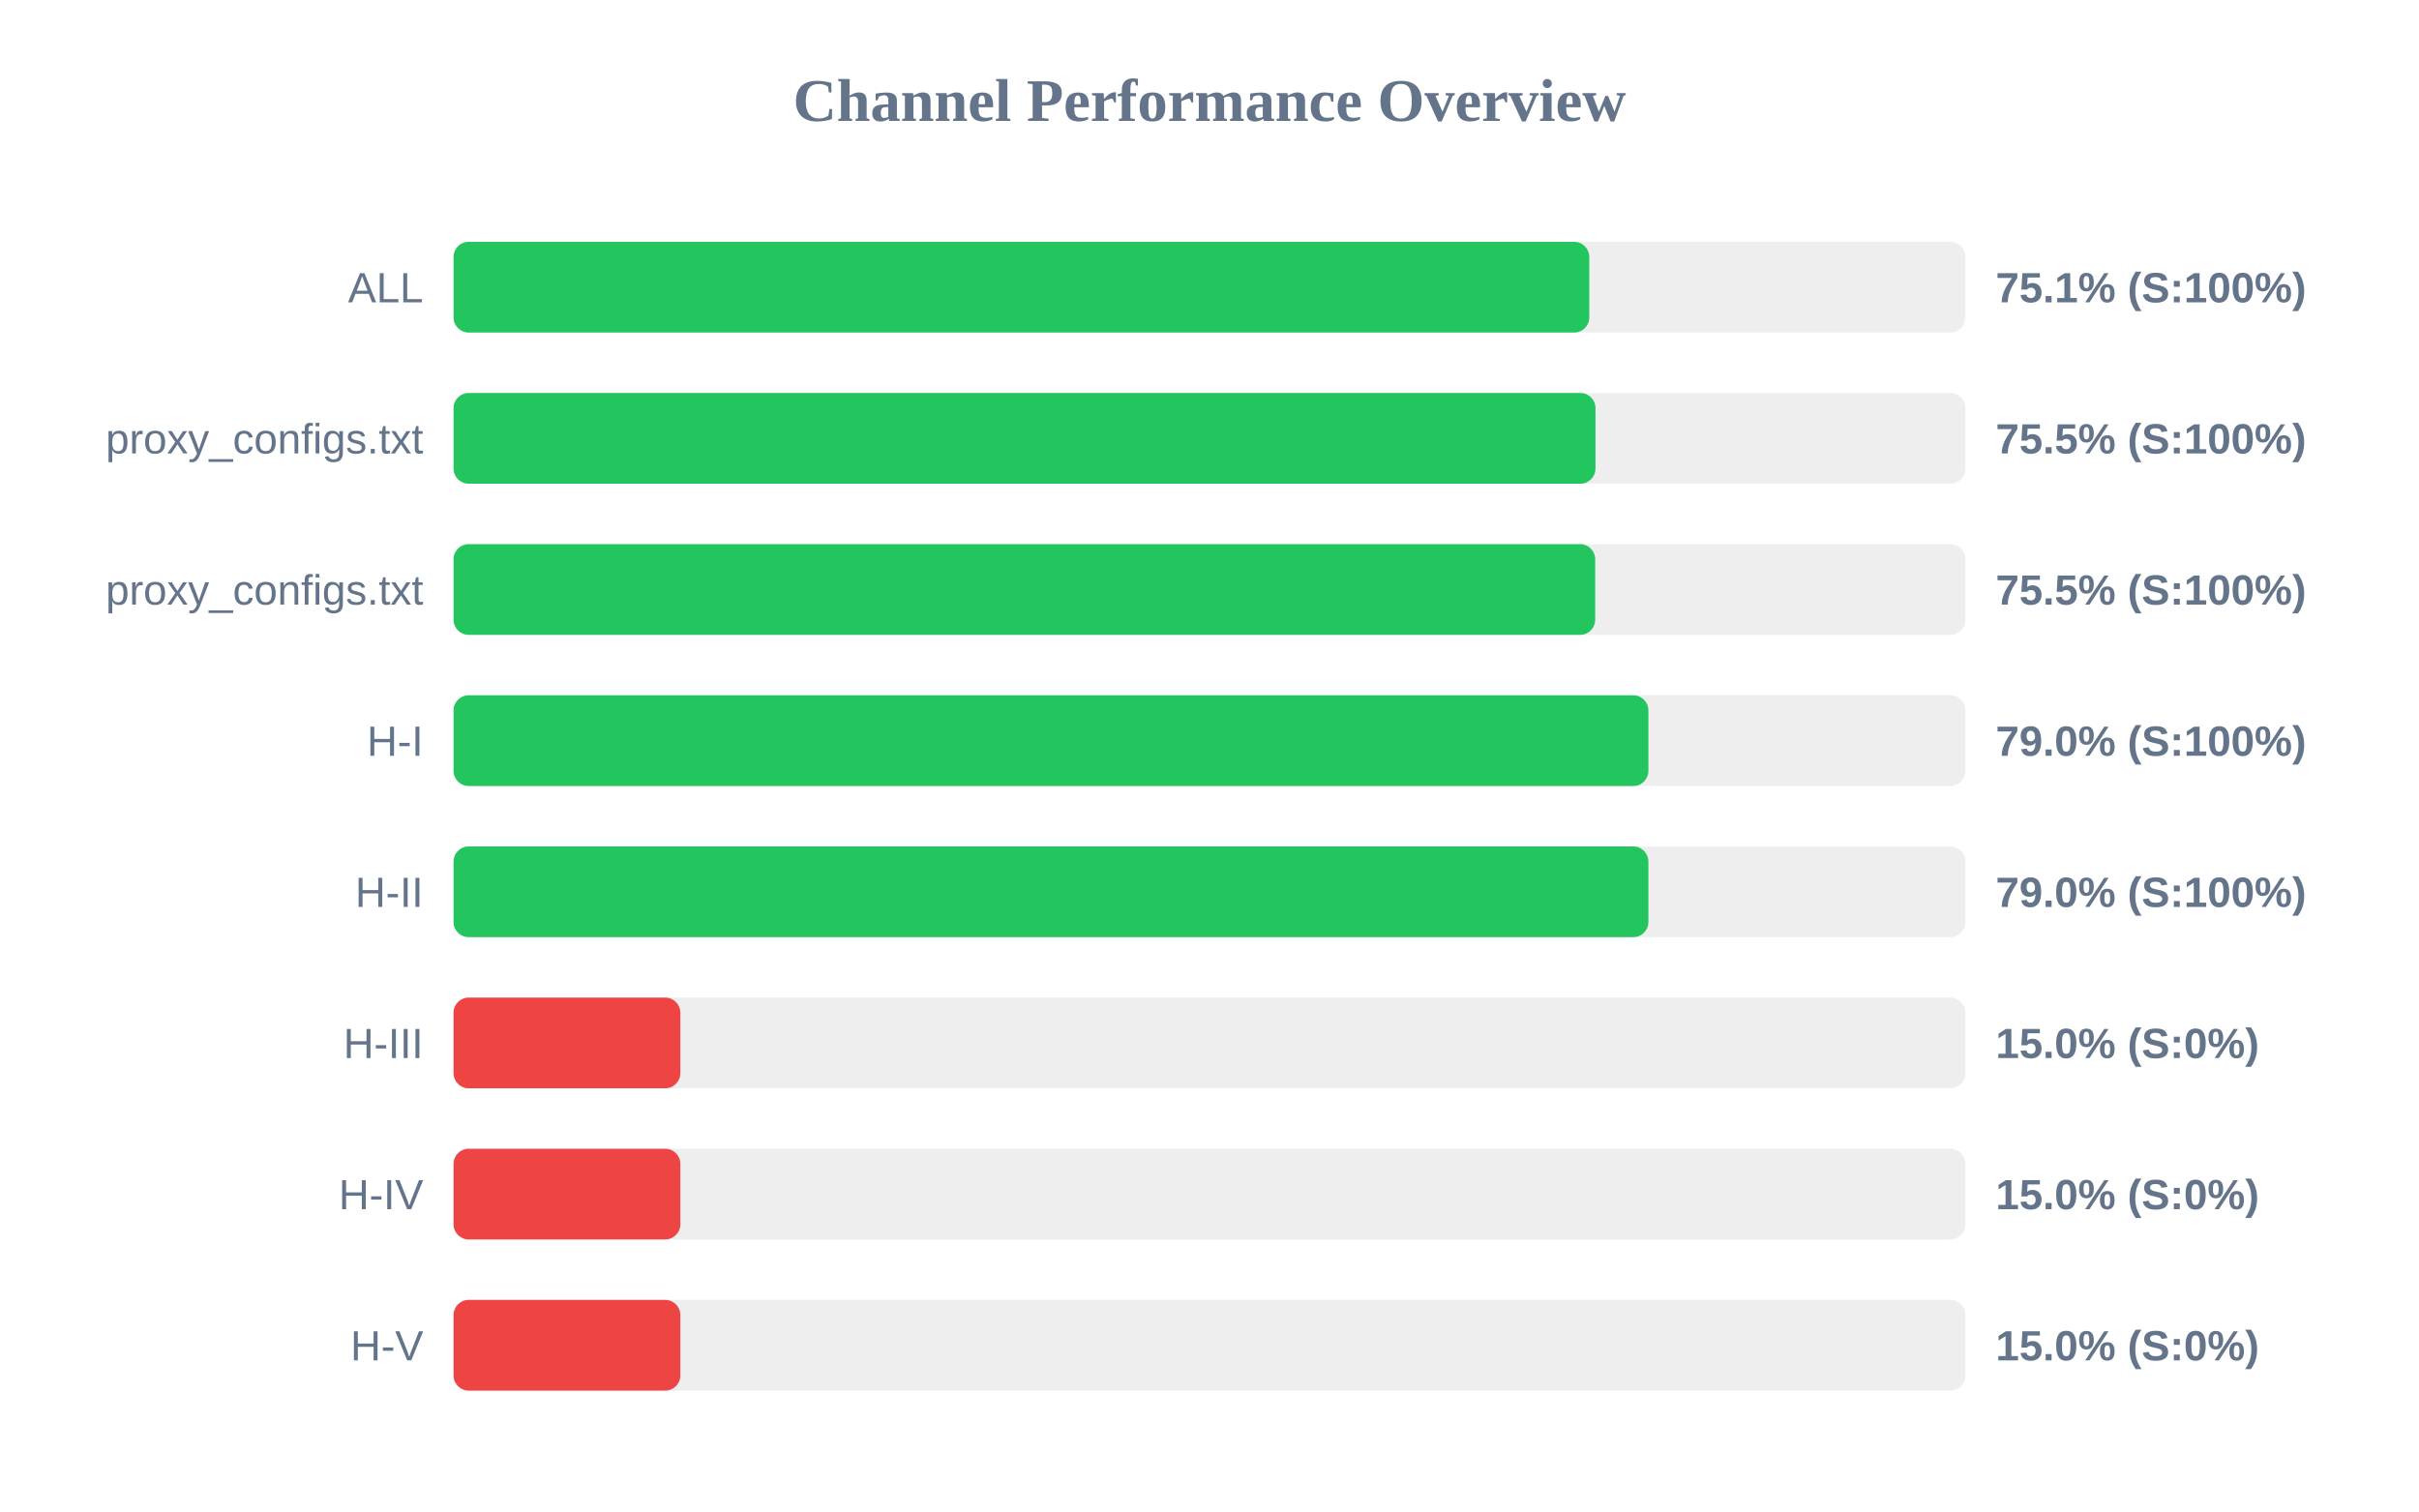
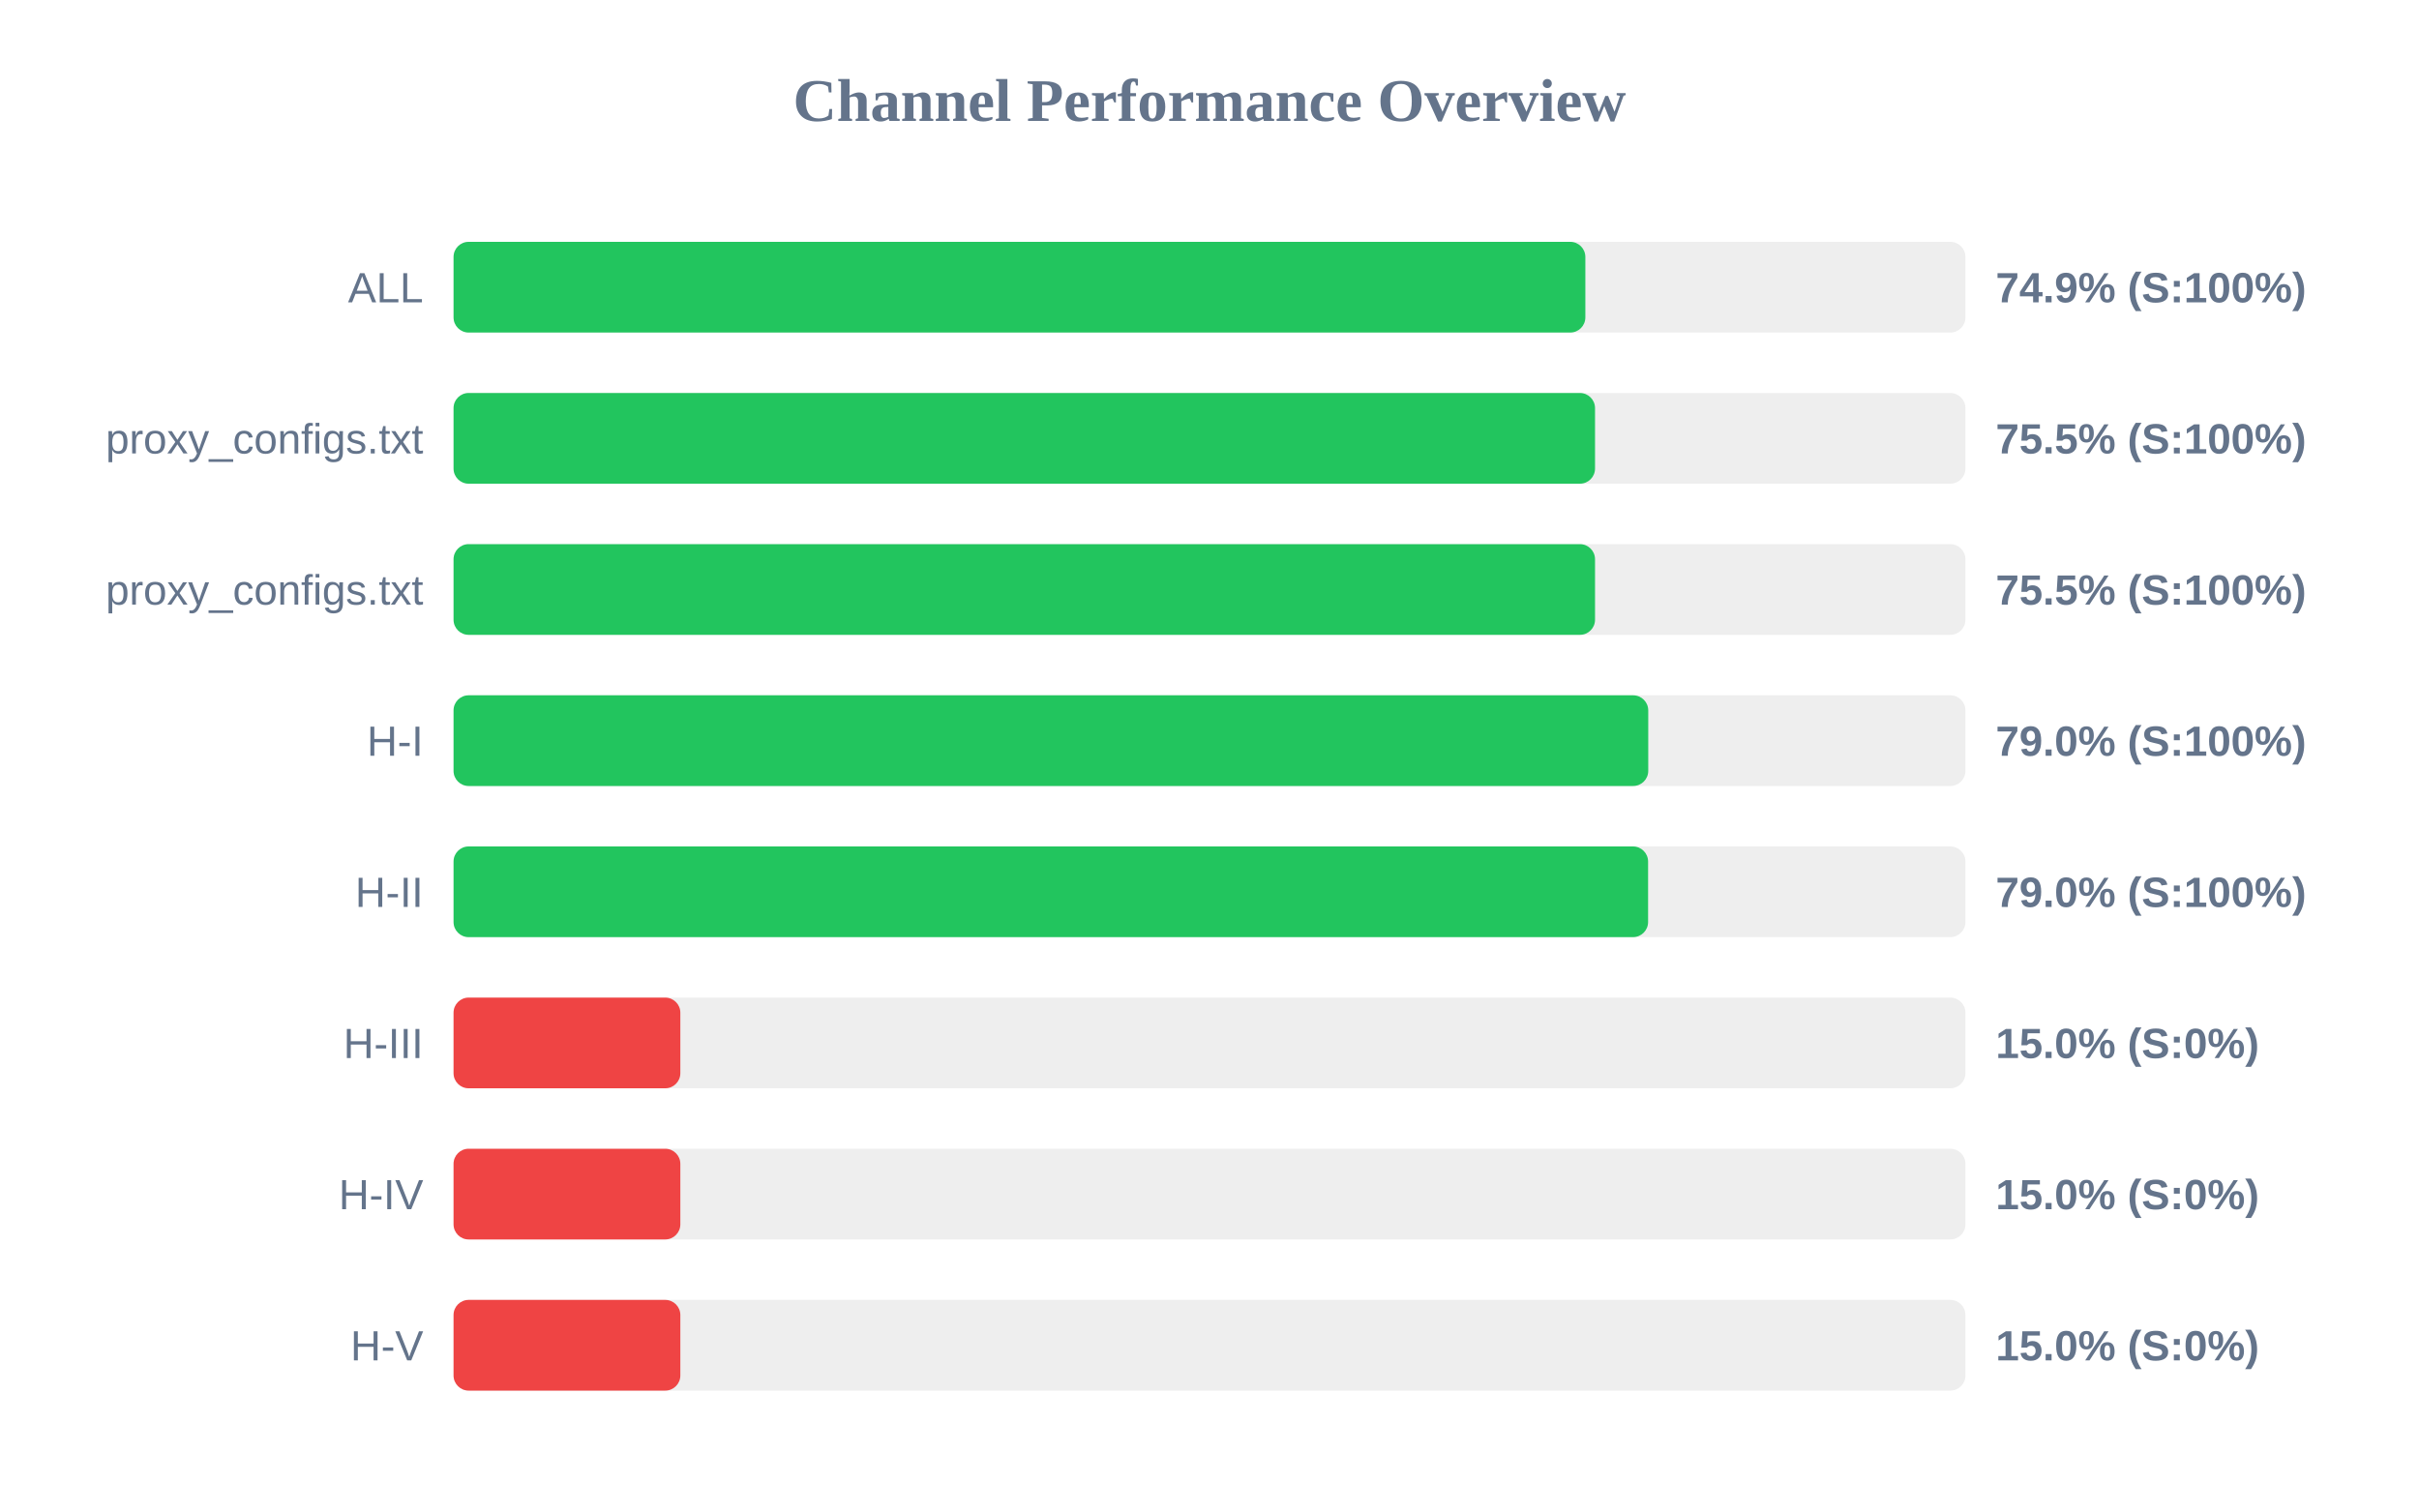
<svg xmlns="http://www.w3.org/2000/svg" width="800" height="500" version="1.1">
  <style>
        .row { font: 14px Arial; fill: #64748b; }
        .score { font: bold 14px Arial; fill: #64748b; }
    </style>
  <text x="400" y="40" text-anchor="middle" font-size="20px" font-weight="bold" fill="#64748b">Channel Performance Overview</text>
  <rect x="150" y="80" width="500" height="30" fill="#eee" rx="5" />
-   <rect x="150" y="80" width="375.6" height="30" fill="#22c55e" rx="5" />
+   <rect x="150" y="80" width="374.3" height="30" fill="#22c55e" rx="5" />
  <text x="140" y="100" text-anchor="end" class="row">ALL</text>
-   <text x="660" y="100" text-anchor="start" class="score">75.1% (S:100%)</text>
+   <text x="660" y="100" text-anchor="start" class="score">74.9% (S:100%)</text>
  <rect x="150" y="130" width="500" height="30" fill="#eee" rx="5" />
-   <rect x="150" y="130" width="377.65" height="30" fill="#22c55e" rx="5" />
+   <rect x="150" y="130" width="377.5" height="30" fill="#22c55e" rx="5" />
  <text x="140" y="150" text-anchor="end" class="row">proxy_configs.txt</text>
  <text x="660" y="150" text-anchor="start" class="score">75.5% (S:100%)</text>
  <rect x="150" y="180" width="500" height="30" fill="#eee" rx="5" />
-   <rect x="150" y="180" width="377.55" height="30" fill="#22c55e" rx="5" />
+   <rect x="150" y="180" width="377.5" height="30" fill="#22c55e" rx="5" />
  <text x="140" y="200" text-anchor="end" class="row">proxy_configs.txt</text>
  <text x="660" y="200" text-anchor="start" class="score">75.5% (S:100%)</text>
  <rect x="150" y="230" width="500" height="30" fill="#eee" rx="5" />
-   <rect x="150" y="230" width="395.15" height="30" fill="#22c55e" rx="5" />
+   <rect x="150" y="230" width="395.1" height="30" fill="#22c55e" rx="5" />
  <text x="140" y="250" text-anchor="end" class="row">H-I</text>
  <text x="660" y="250" text-anchor="start" class="score">79.0% (S:100%)</text>
  <rect x="150" y="280" width="500" height="30" fill="#eee" rx="5" />
-   <rect x="150" y="280" width="395.15" height="30" fill="#22c55e" rx="5" />
+   <rect x="150" y="280" width="395.05" height="30" fill="#22c55e" rx="5" />
  <text x="140" y="300" text-anchor="end" class="row">H-II</text>
  <text x="660" y="300" text-anchor="start" class="score">79.0% (S:100%)</text>
  <rect x="150" y="330" width="500" height="30" fill="#eee" rx="5" />
  <rect x="150" y="330" width="75.0" height="30" fill="#ef4444" rx="5" />
  <text x="140" y="350" text-anchor="end" class="row">H-III</text>
  <text x="660" y="350" text-anchor="start" class="score">15.0% (S:0%)</text>
  <rect x="150" y="380" width="500" height="30" fill="#eee" rx="5" />
  <rect x="150" y="380" width="75.0" height="30" fill="#ef4444" rx="5" />
  <text x="140" y="400" text-anchor="end" class="row">H-IV</text>
  <text x="660" y="400" text-anchor="start" class="score">15.0% (S:0%)</text>
  <rect x="150" y="430" width="500" height="30" fill="#eee" rx="5" />
  <rect x="150" y="430" width="75.0" height="30" fill="#ef4444" rx="5" />
  <text x="140" y="450" text-anchor="end" class="row">H-V</text>
  <text x="660" y="450" text-anchor="start" class="score">15.0% (S:0%)</text>
</svg>
